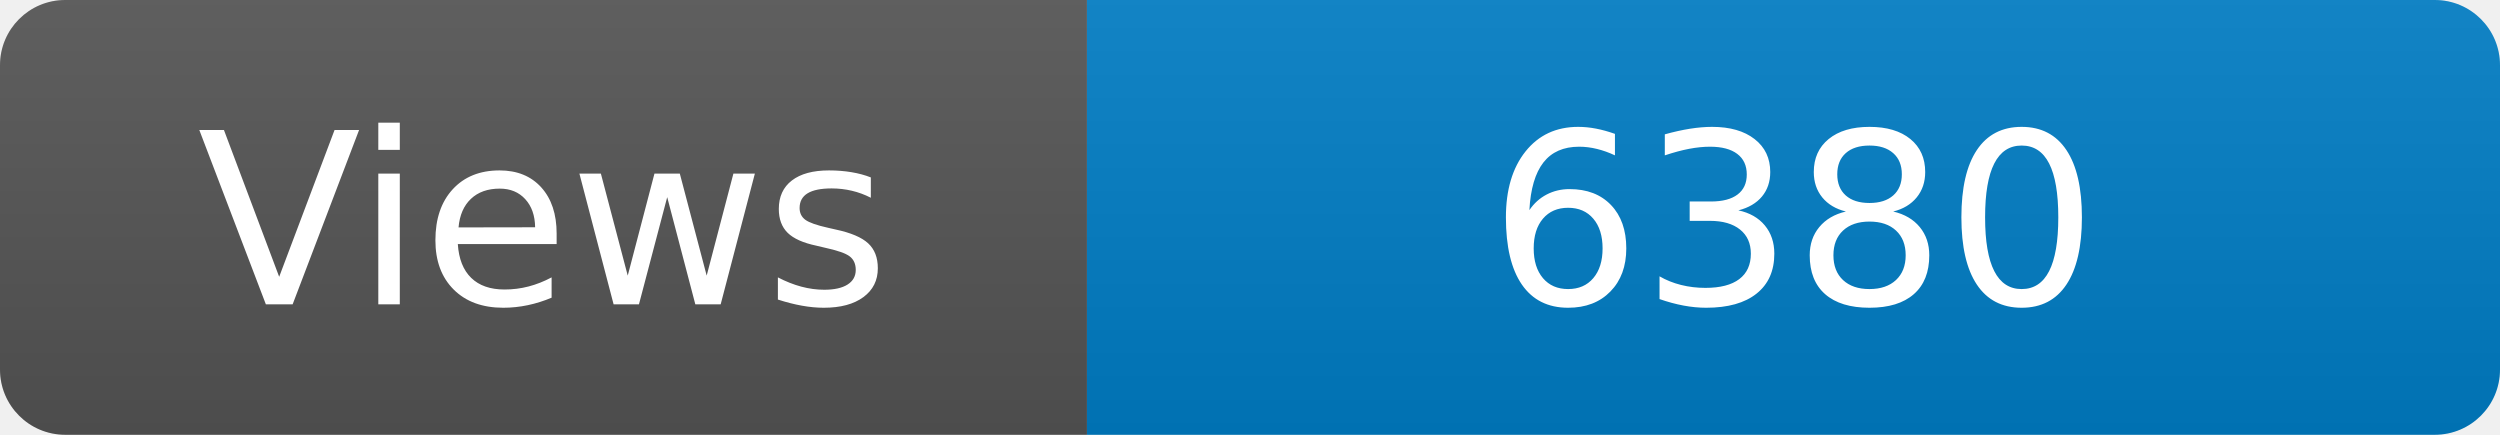
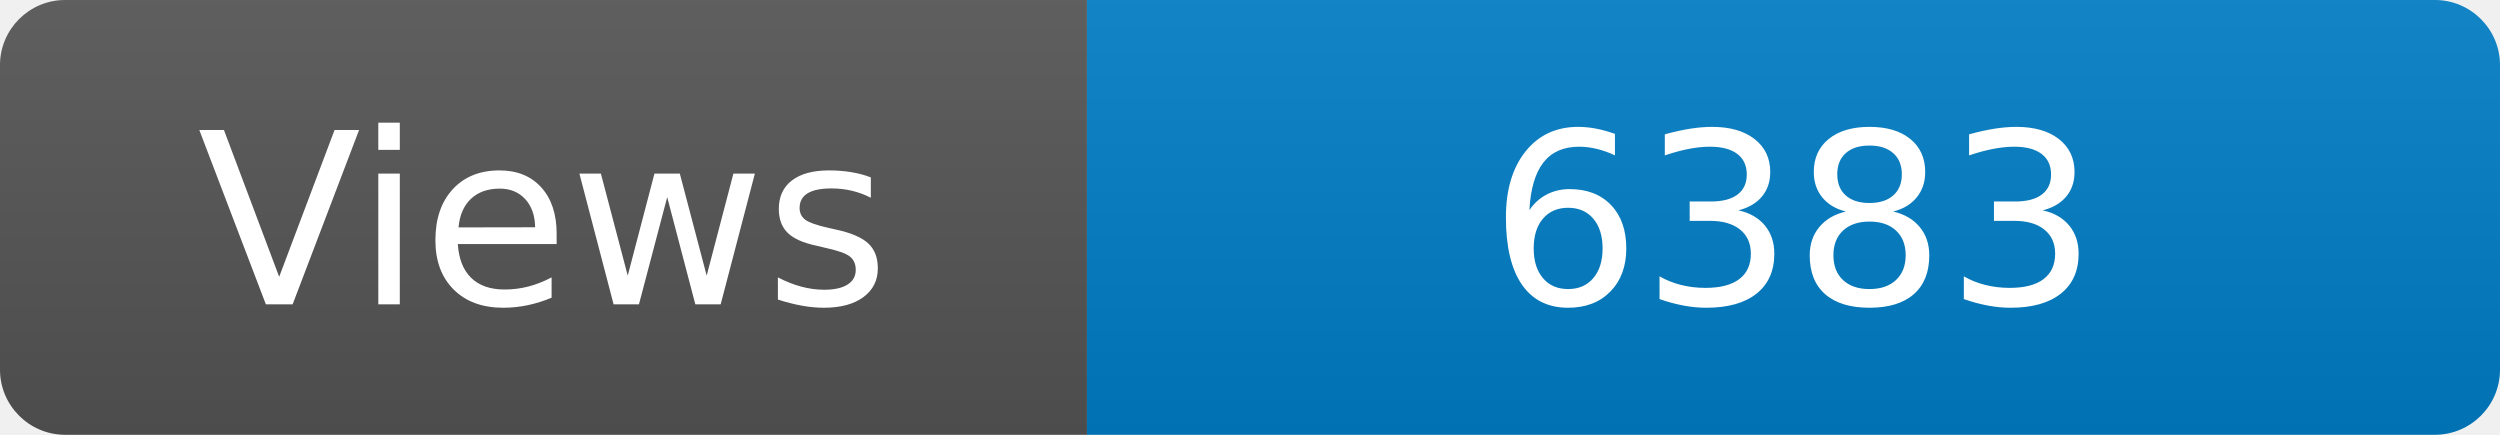
<svg xmlns="http://www.w3.org/2000/svg" width="115" height="20" role="img" aria-label="Maintained?: yes">
  <linearGradient id="s" x2="0" y2="100%">
    <stop offset="0" stop-color="#bbb" stop-opacity=".1" />
    <stop offset="1" stop-opacity=".1" />
  </linearGradient>
  <clipPath id="r">
    <rect width="115" height="20" rx="3" fill="#fff" />
  </clipPath>
  <g clip-path="url(#r)">
    <rect width="50" height="20" fill="#555" />
    <rect x="50" width="160" height="20" fill="#007ec6" />
    <rect width="115" height="20" fill="url(#s)" />
  </g>
  <g fill="#fff" text-anchor="middle" font-family="Verdana,Geneva,DejaVu Sans,sans-serif" font-size="110">
    <text x="250" y="140" transform="scale(.1)" fill="#fff">Views</text>
-     <text x="825" y="140" transform="scale(.1)" fill="#fff">6380</text>
+     <text x="825" y="140" transform="scale(.1)" fill="#fff">6383</text>
  </g>
</svg>
